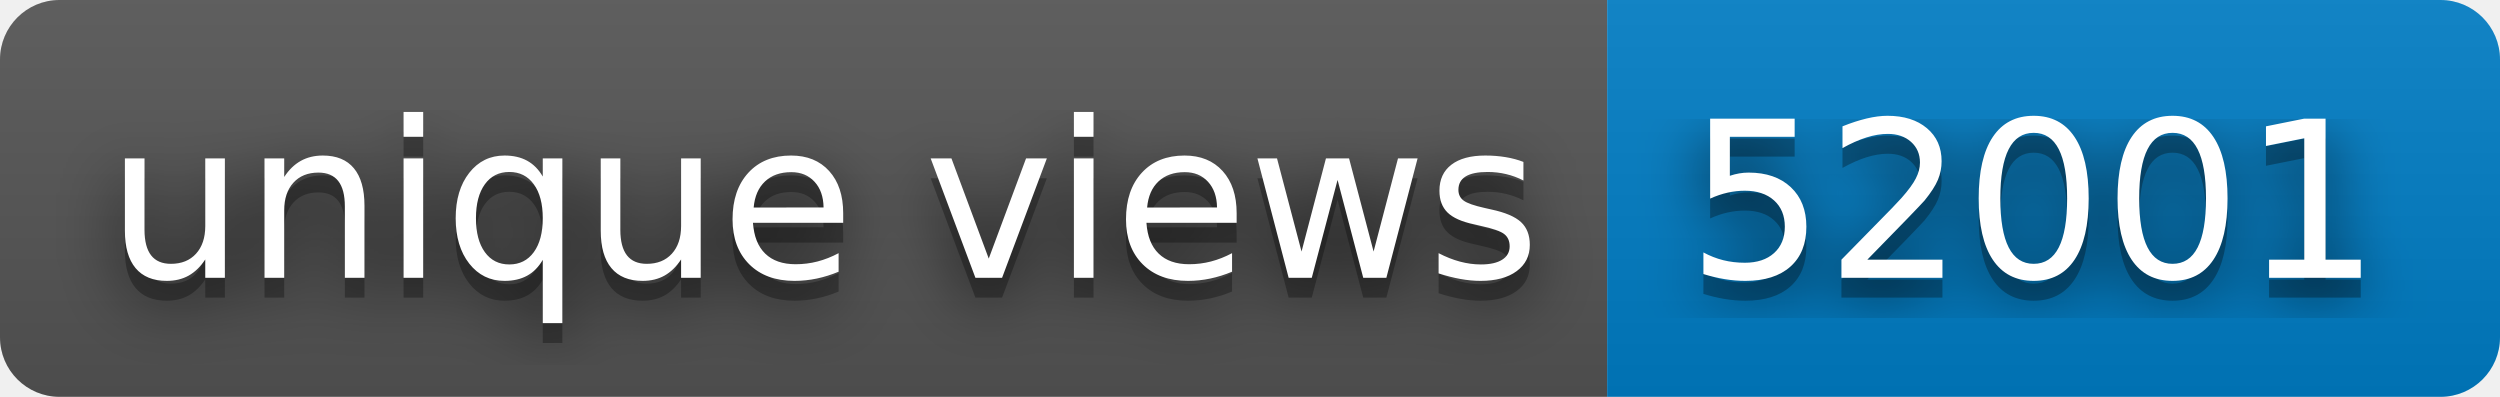
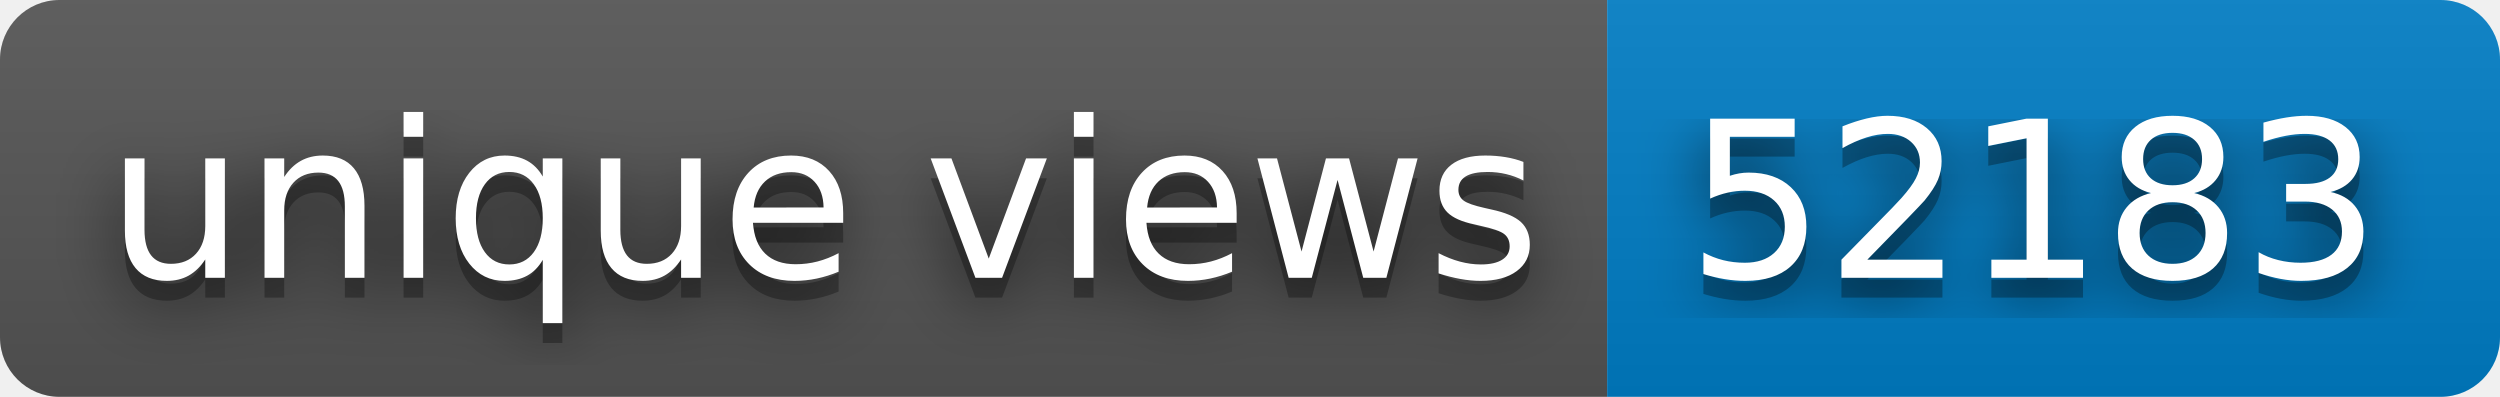
- <svg xmlns="http://www.w3.org/2000/svg" width="126" height="20" role="img" aria-label="unique views: 52001">
+ <svg xmlns="http://www.w3.org/2000/svg" width="126" height="20" role="img" aria-label="unique views: 52183">
  <filter id="blur">
    <feGaussianBlur stdDeviation="16" />
  </filter>
  <linearGradient id="s" x2="0" y2="100%">
    <stop offset="0" stop-color="#bbb" stop-opacity=".1" />
    <stop offset="1" stop-opacity=".1" />
  </linearGradient>
  <clipPath id="r">
    <rect width="126" height="20" rx="3" />
  </clipPath>
  <g clip-path="url(#r)">
    <rect width="81" height="20" fill="#555" />
    <rect x="81" width="45" height="20" fill="#007ec6" />
    <rect width="126" height="20" fill="url(#s)" />
  </g>
  <g fill="#fff" text-anchor="middle" font-family="Verdana,Geneva,DejaVu Sans,sans-serif" text-rendering="geometricPrecision" font-size="110">
    <g transform="scale(.1)">
      <g aria-hidden="true" fill="#010101">
        <text x="415" y="150" fill-opacity=".8" filter="url(#blur)" textLength="710">unique views</text>
        <text x="415" y="150" fill-opacity=".3" textLength="710">unique views</text>
      </g>
      <text x="415" y="140" textLength="710">unique views</text>
    </g>
    <g transform="scale(.1)">
      <g aria-hidden="true" fill="#010101">
-         <text x="1025" y="150" fill-opacity=".8" filter="url(#blur)" textLength="350">52001</text>
-         <text x="1025" y="150" fill-opacity=".3" textLength="350">52001</text>
+         <text x="1025" y="150" fill-opacity=".8" filter="url(#blur)" textLength="350">52183</text>
+         <text x="1025" y="150" fill-opacity=".3" textLength="350">52183</text>
      </g>
-       <text x="1025" y="140" textLength="350">52001</text>
+       <text x="1025" y="140" textLength="350">52183</text>
    </g>
  </g>
</svg>
